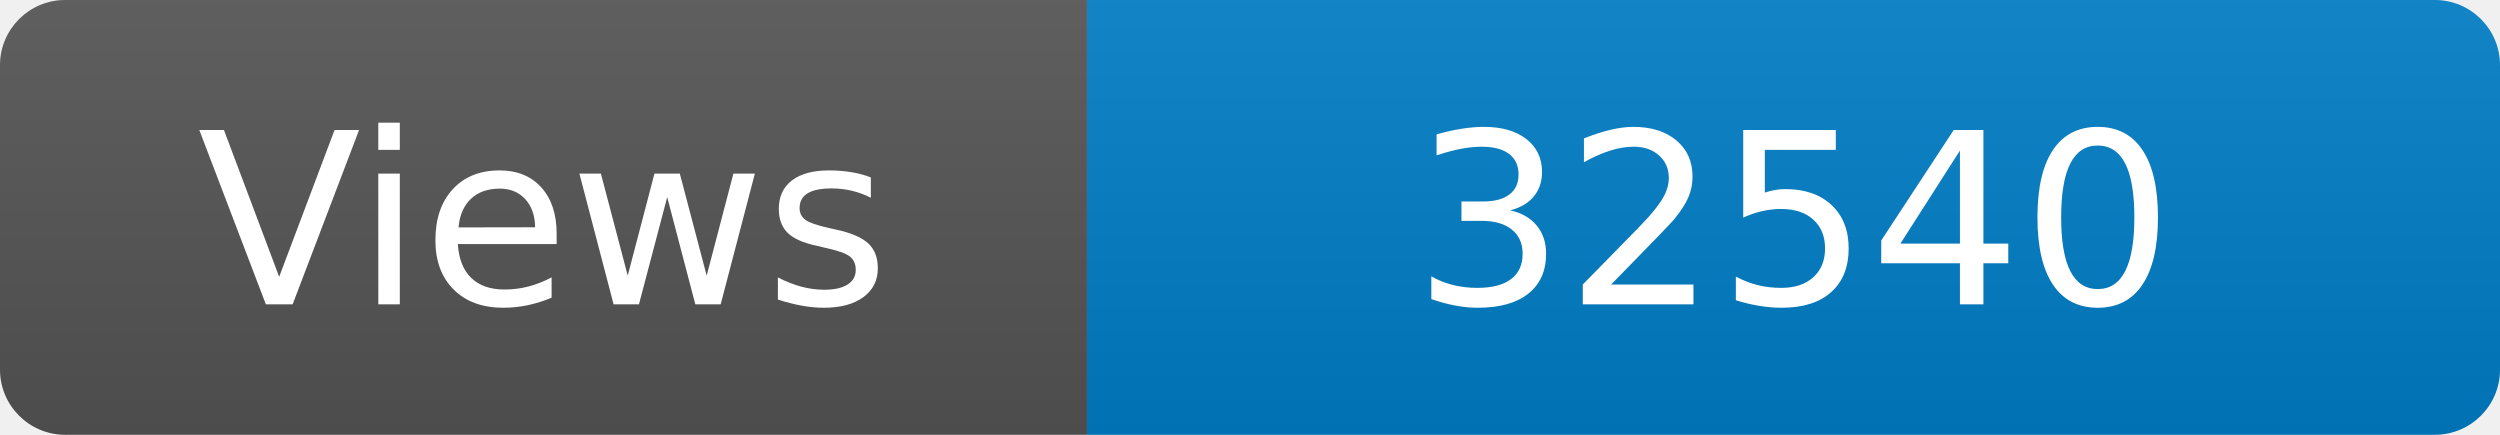
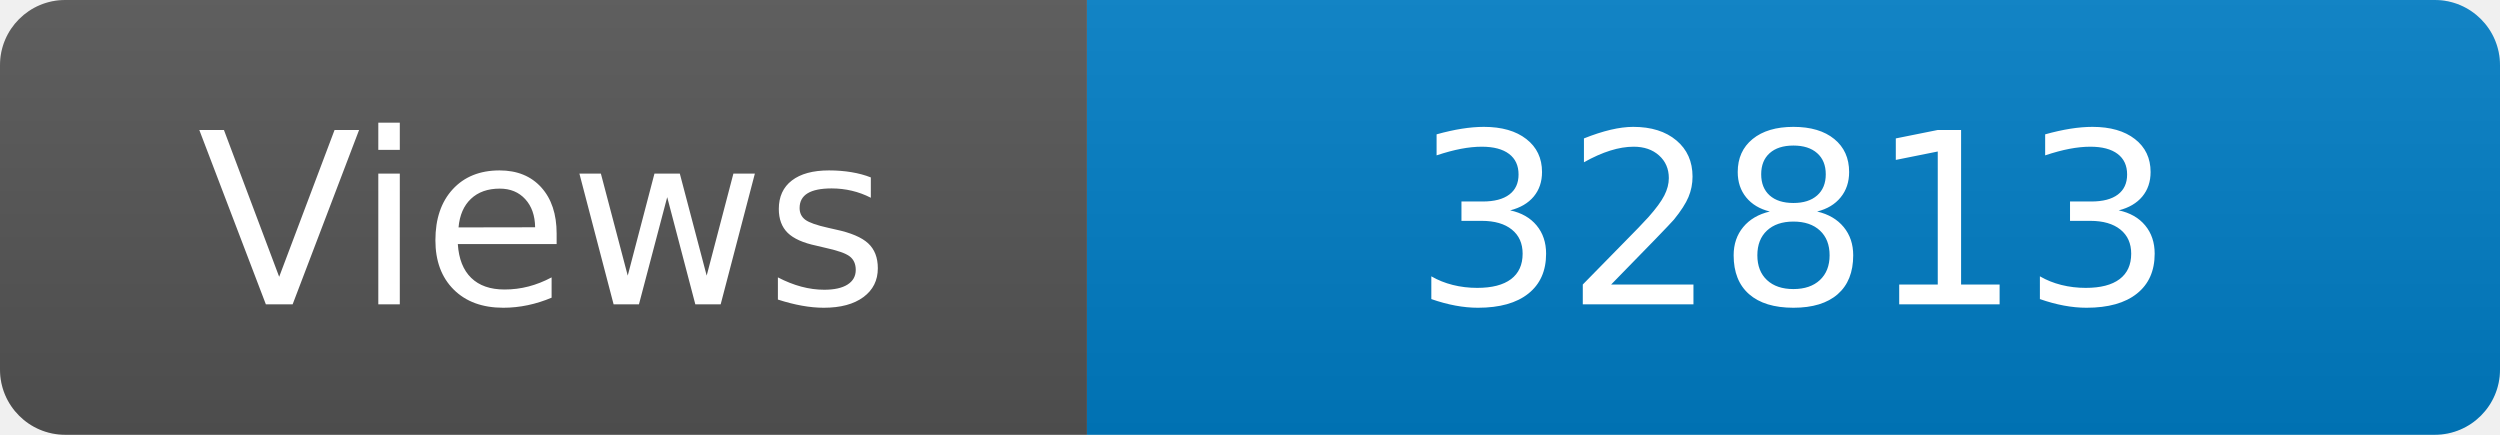
<svg xmlns="http://www.w3.org/2000/svg" width="115" height="20" role="img" aria-label="Maintained?: yes">
  <linearGradient id="s" x2="0" y2="100%">
    <stop offset="0" stop-color="#bbb" stop-opacity=".1" />
    <stop offset="1" stop-opacity=".1" />
  </linearGradient>
  <clipPath id="r">
    <rect width="115" height="20" rx="3" fill="#fff" />
  </clipPath>
  <g clip-path="url(#r)">
    <rect width="50" height="20" fill="#555" />
    <rect x="50" width="160" height="20" fill="#007ec6" />
    <rect width="115" height="20" fill="url(#s)" />
  </g>
  <g fill="#fff" text-anchor="middle" font-family="Verdana,Geneva,DejaVu Sans,sans-serif" font-size="110">
    <text x="250" y="140" transform="scale(.1)" fill="#fff">Views</text>
-     <text x="825" y="140" transform="scale(.1)" fill="#fff">32540</text>
+     <text x="825" y="140" transform="scale(.1)" fill="#fff">32813</text>
  </g>
</svg>
